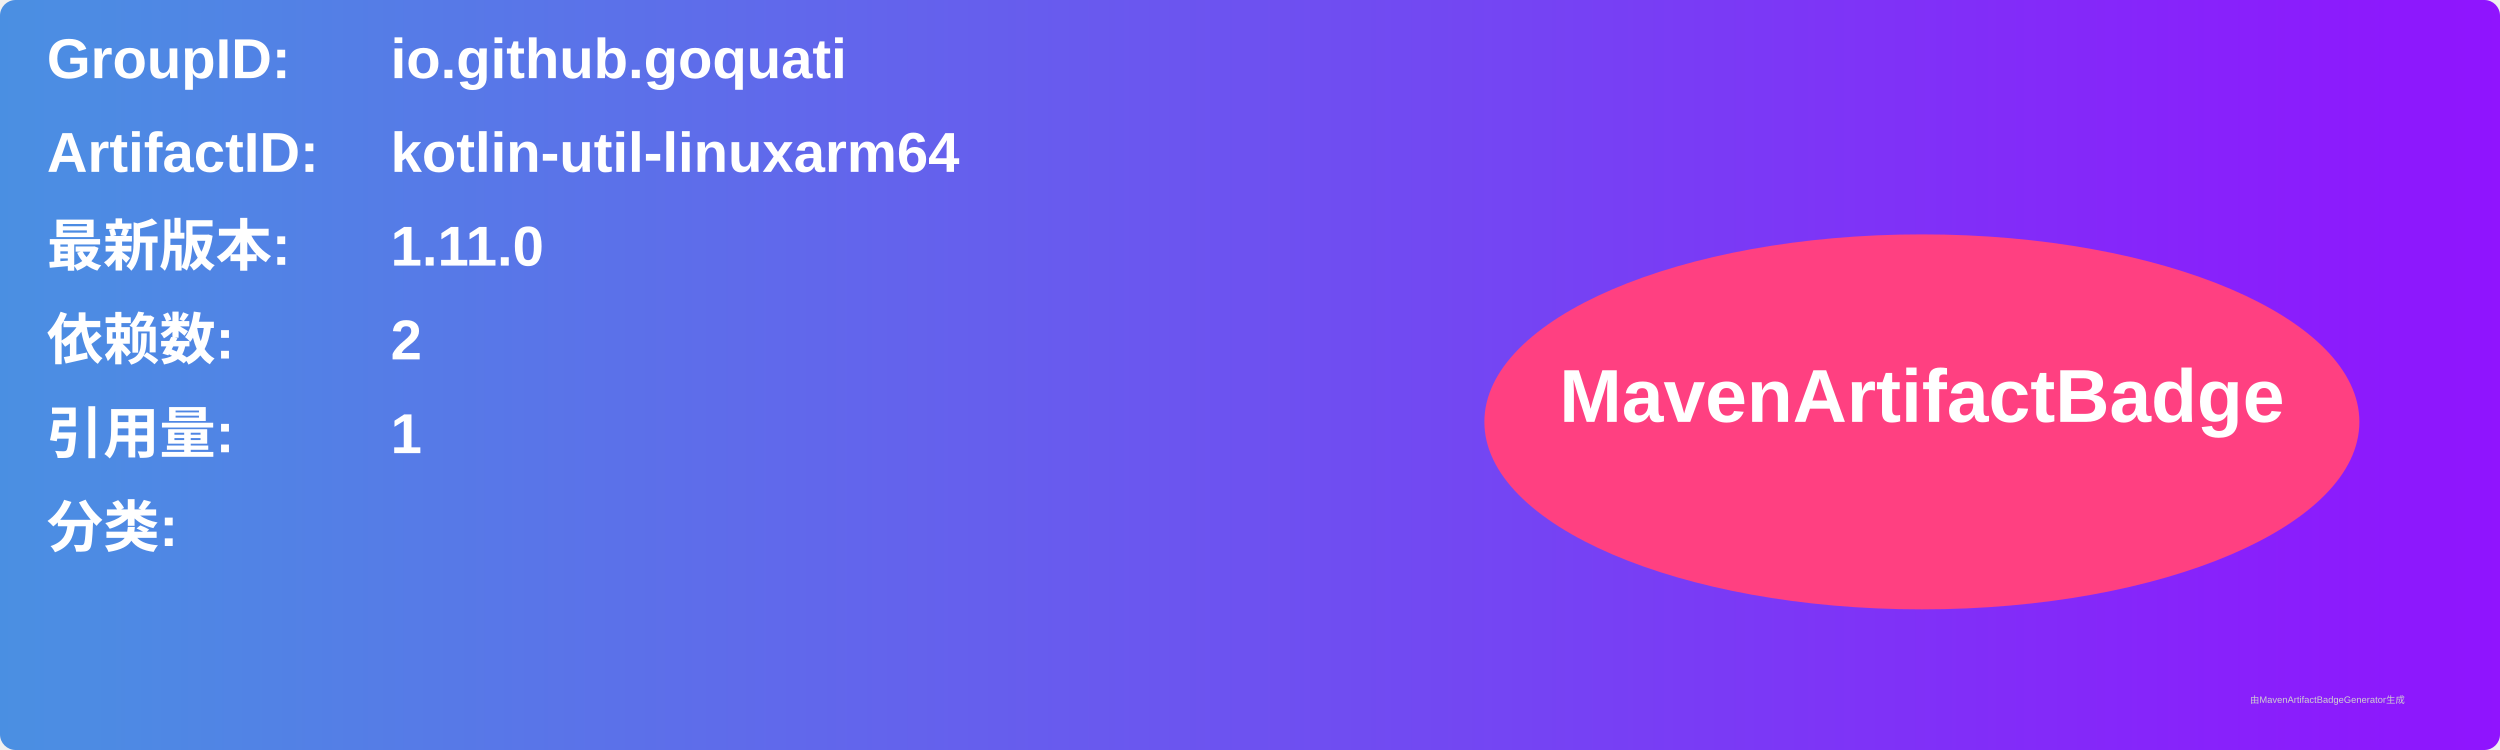
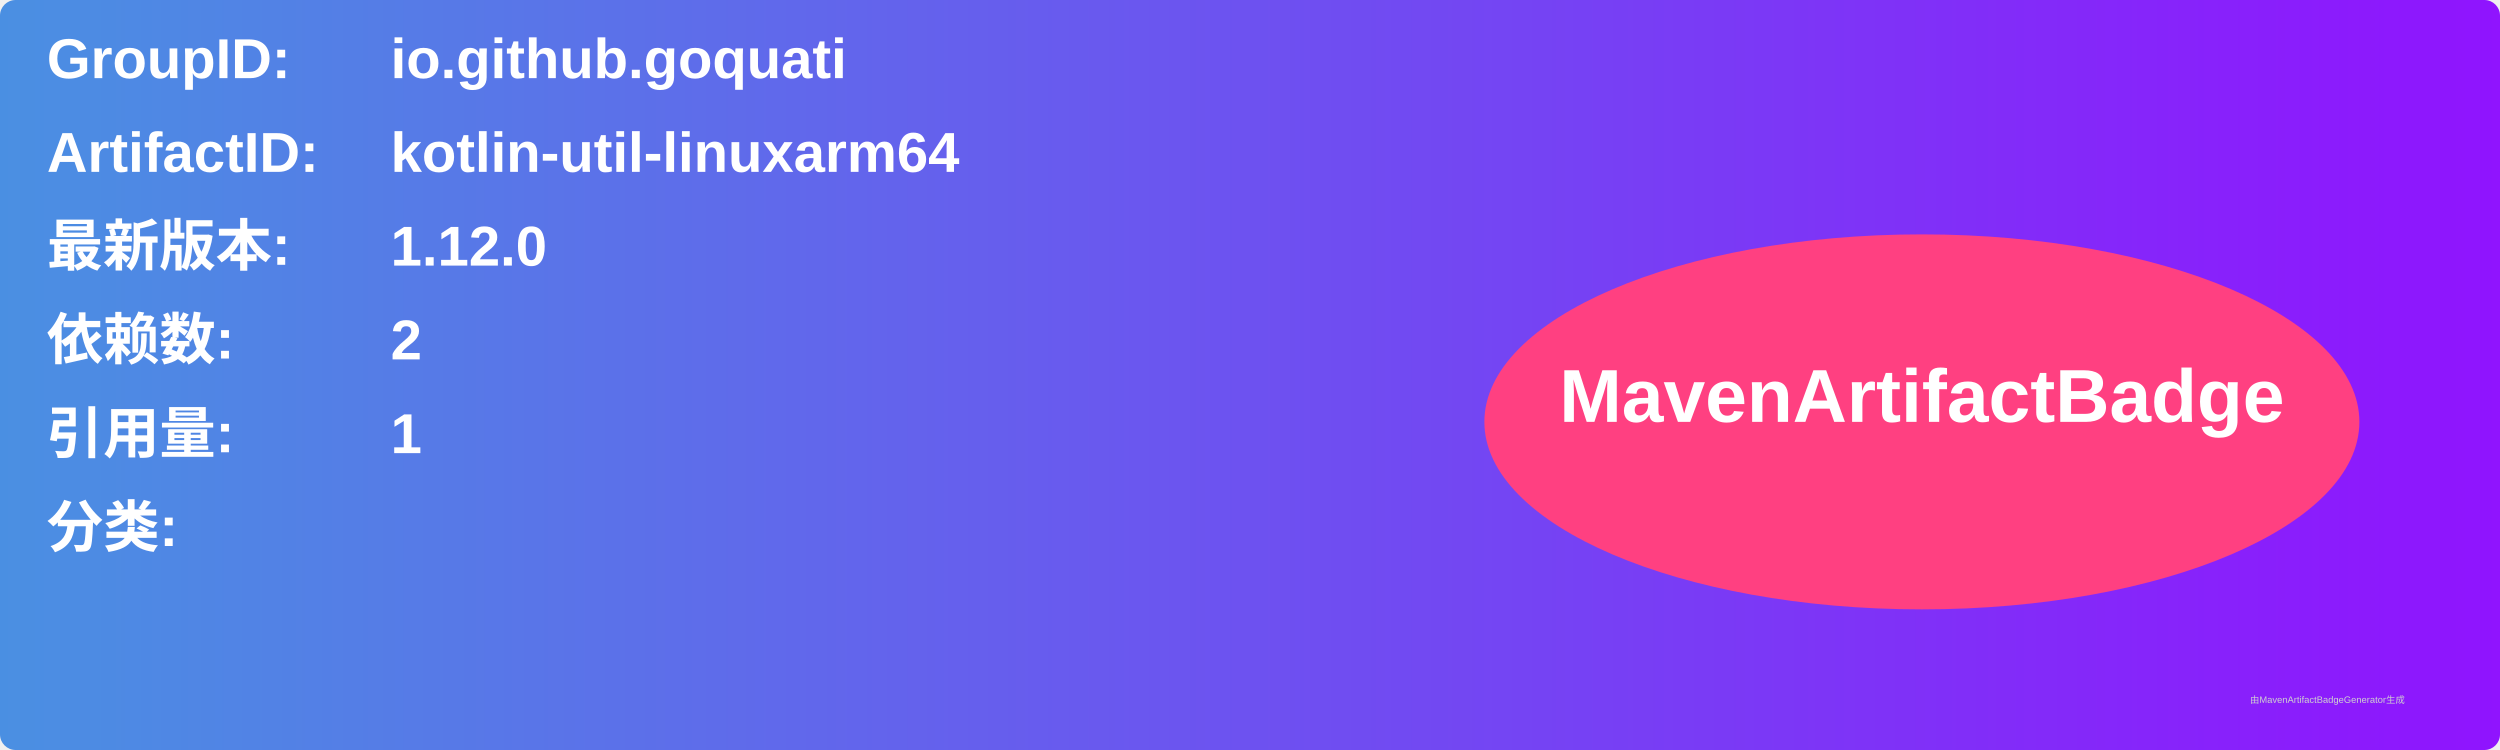
<svg xmlns="http://www.w3.org/2000/svg" width="800" height="240" viewBox="0 0 800 240">
  <linearGradient id="grad" x1="0%" y1="0%" x2="100%" y2="0%">
    <stop offset="0%" stop-color="#4a90e2" />
    <stop offset="100%" stop-color="#9013fe" />
  </linearGradient>
  <rect width="100%" height="100%" rx="5" ry="5" fill="url(#grad)" />
  <g transform="translate(15, 15)">
    <text x="0" y="10" font-family="Arial" font-size="18" fill="white" font-weight="bold" width="260">GroupID:</text>
    <text x="110" y="10" font-family="Arial" font-size="18" fill="white" font-weight="bold" width="460">io.github.goquati</text>
    <text x="0" y="40" font-family="Arial" font-size="18" fill="white" font-weight="bold" width="260">ArtifactID:</text>
    <text x="110" y="40" font-family="Arial" font-size="18" fill="white" font-weight="bold" width="460">kotlin-util-linuxarm64</text>
    <text x="0" y="70" font-family="Arial" font-size="18" fill="white" font-weight="bold">最新版本:</text>
    <text x="110" y="70" font-family="Arial" font-size="18" fill="white" font-weight="bold">
-       <tspan font-weight="bold">1.11.0</tspan>
+       <tspan font-weight="bold">1.12.0</tspan>
    </text>
    <text x="0" y="100" font-family="Arial" font-size="18" fill="white" font-weight="bold">依赖数: </text>
    <text x="110" y="100" font-family="Arial" font-size="18" fill="white">
      <tspan font-weight="bold">2</tspan>
    </text>
    <text x="0" y="130" font-family="Arial" font-size="18" fill="white" font-weight="bold">引用量: </text>
    <text x="110" y="130" font-family="Arial" font-size="18" fill="white">
      <tspan font-weight="bold">1</tspan>
    </text>
    <text x="0" y="160" font-family="Arial" font-size="18" fill="white" font-weight="bold">分类:</text>
    <text x="10" y="190" font-family="Arial" font-size="10" fill="white">
      <tspan font-weight="bold" />
    </text>
    <ellipse cx="600" cy="120" rx="140" ry="60" fill="#ff4081" />
    <text x="600" y="120" text-anchor="middle" font-family="Arial" font-size="24" fill="white" font-weight="bold">MavenArtifactBadge</text>
  </g>
  <text x="720" y="225" font-family="Arial" font-size="3" fill="#d0d0d0">由MavenArtifactBadgeGenerator生成</text>
</svg>
